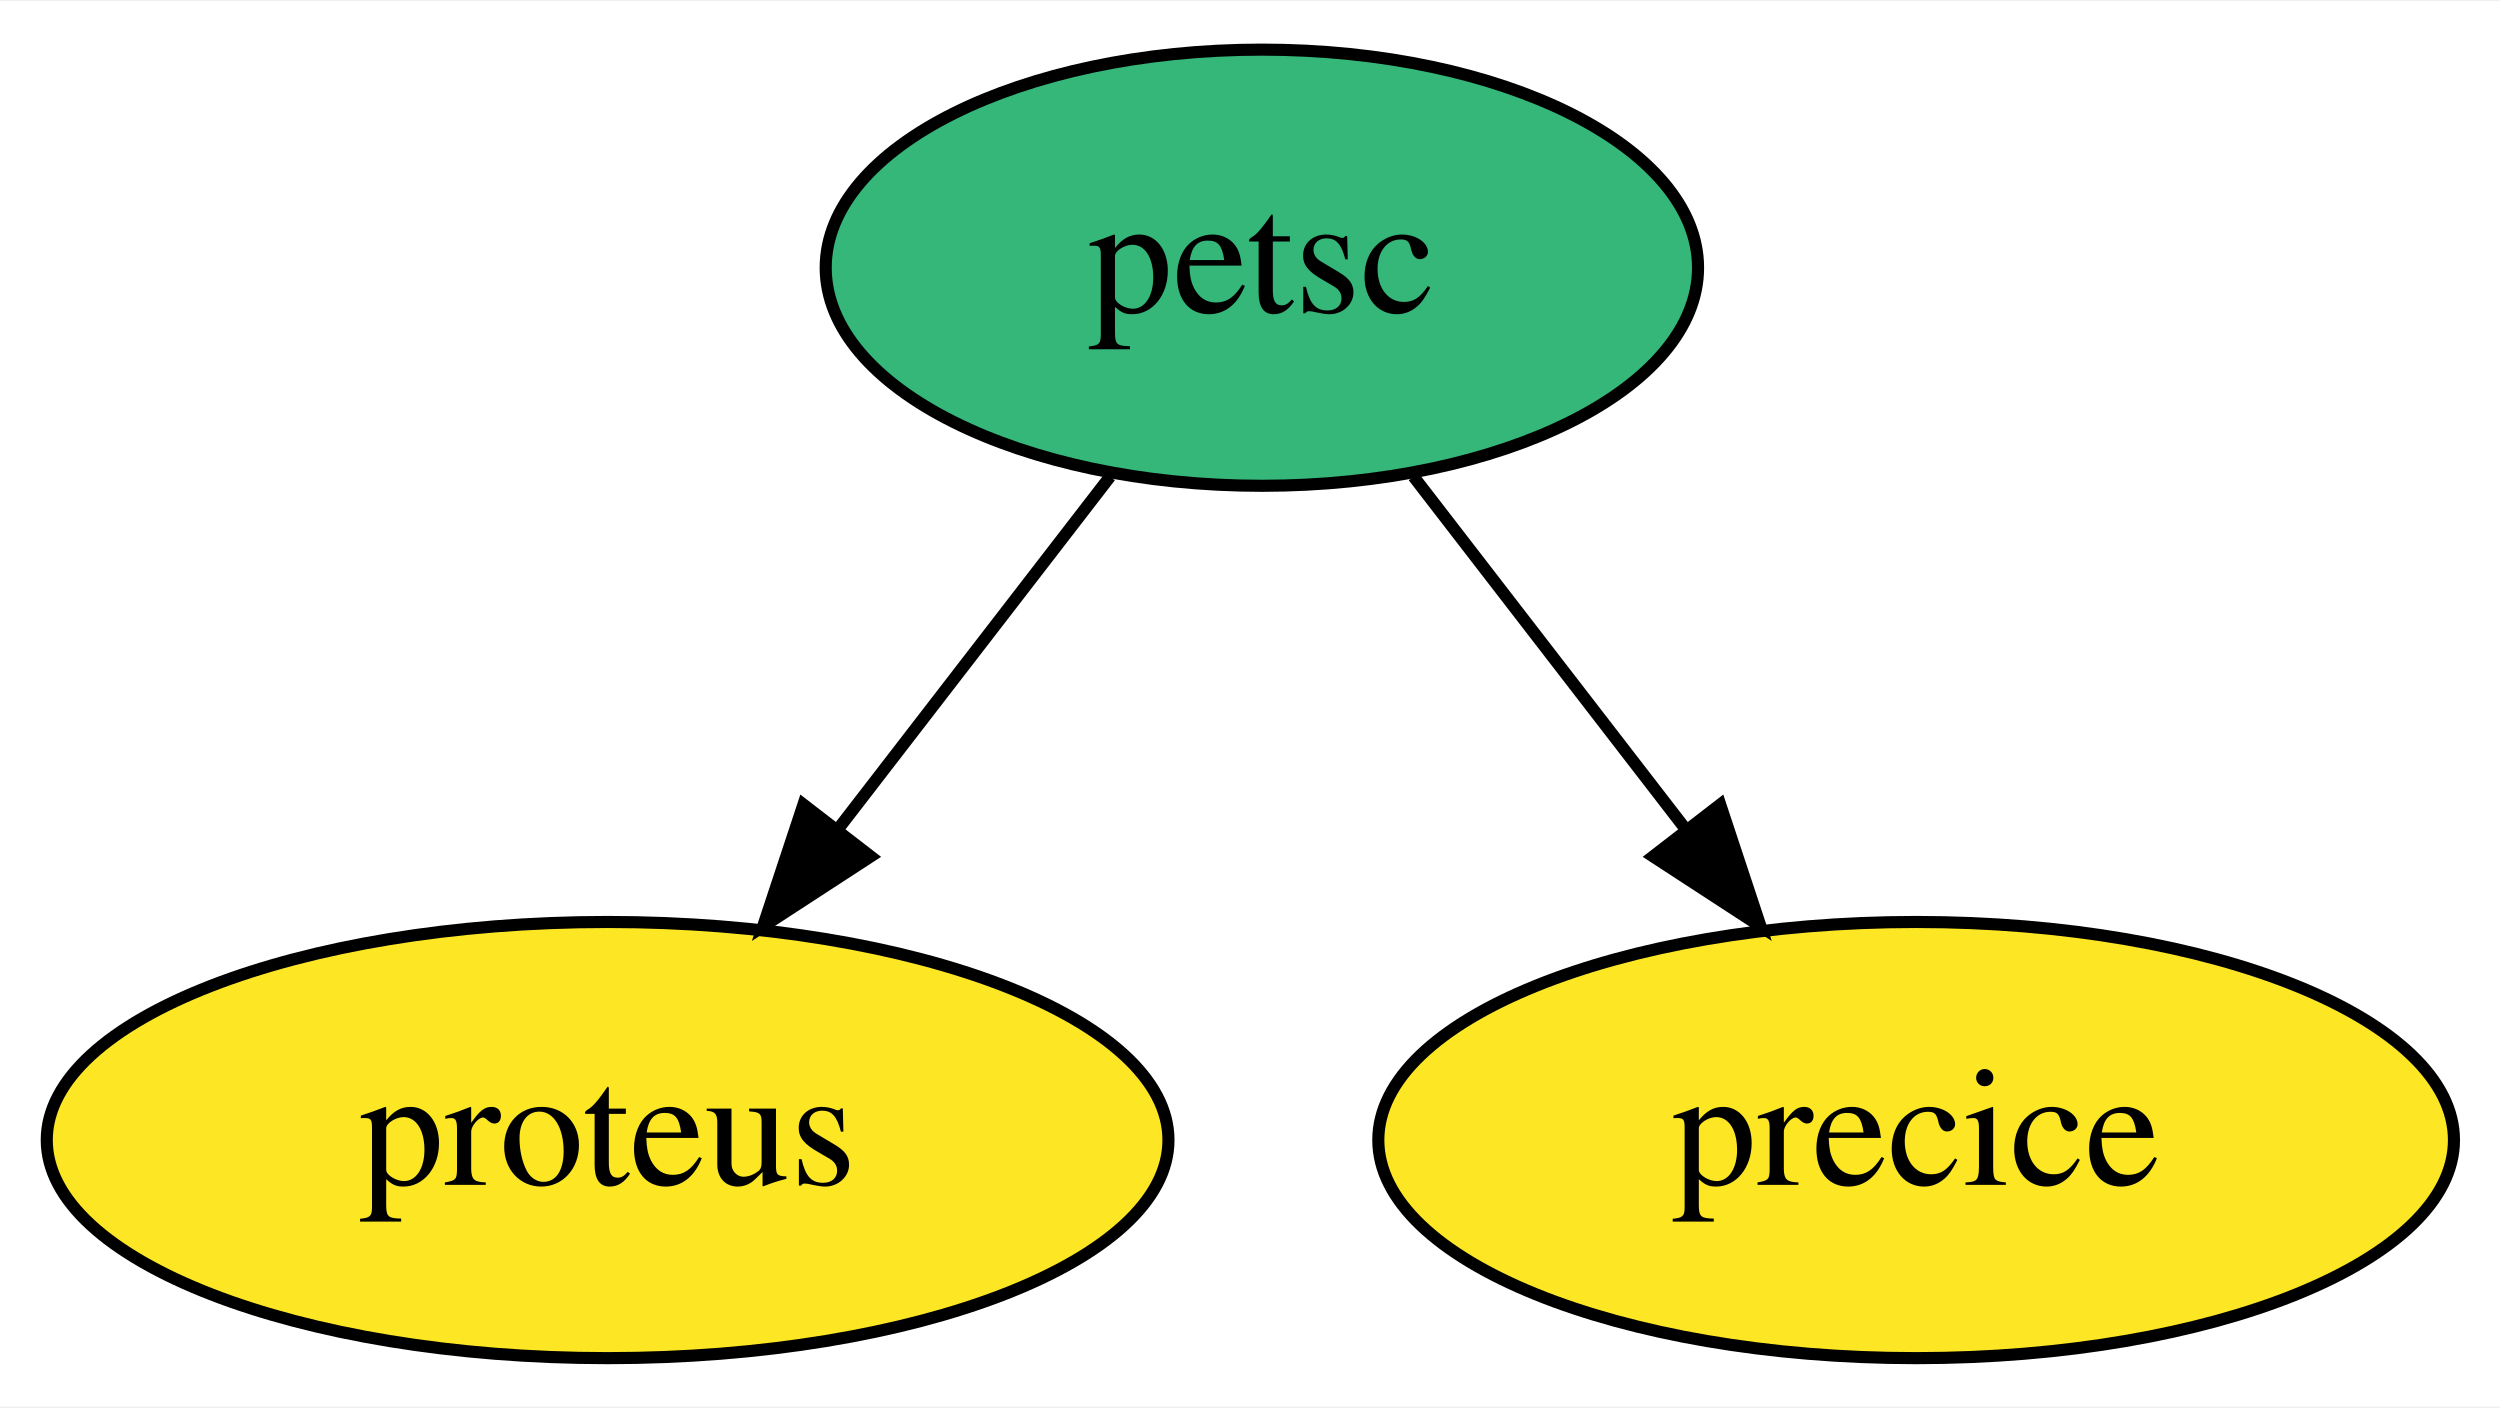
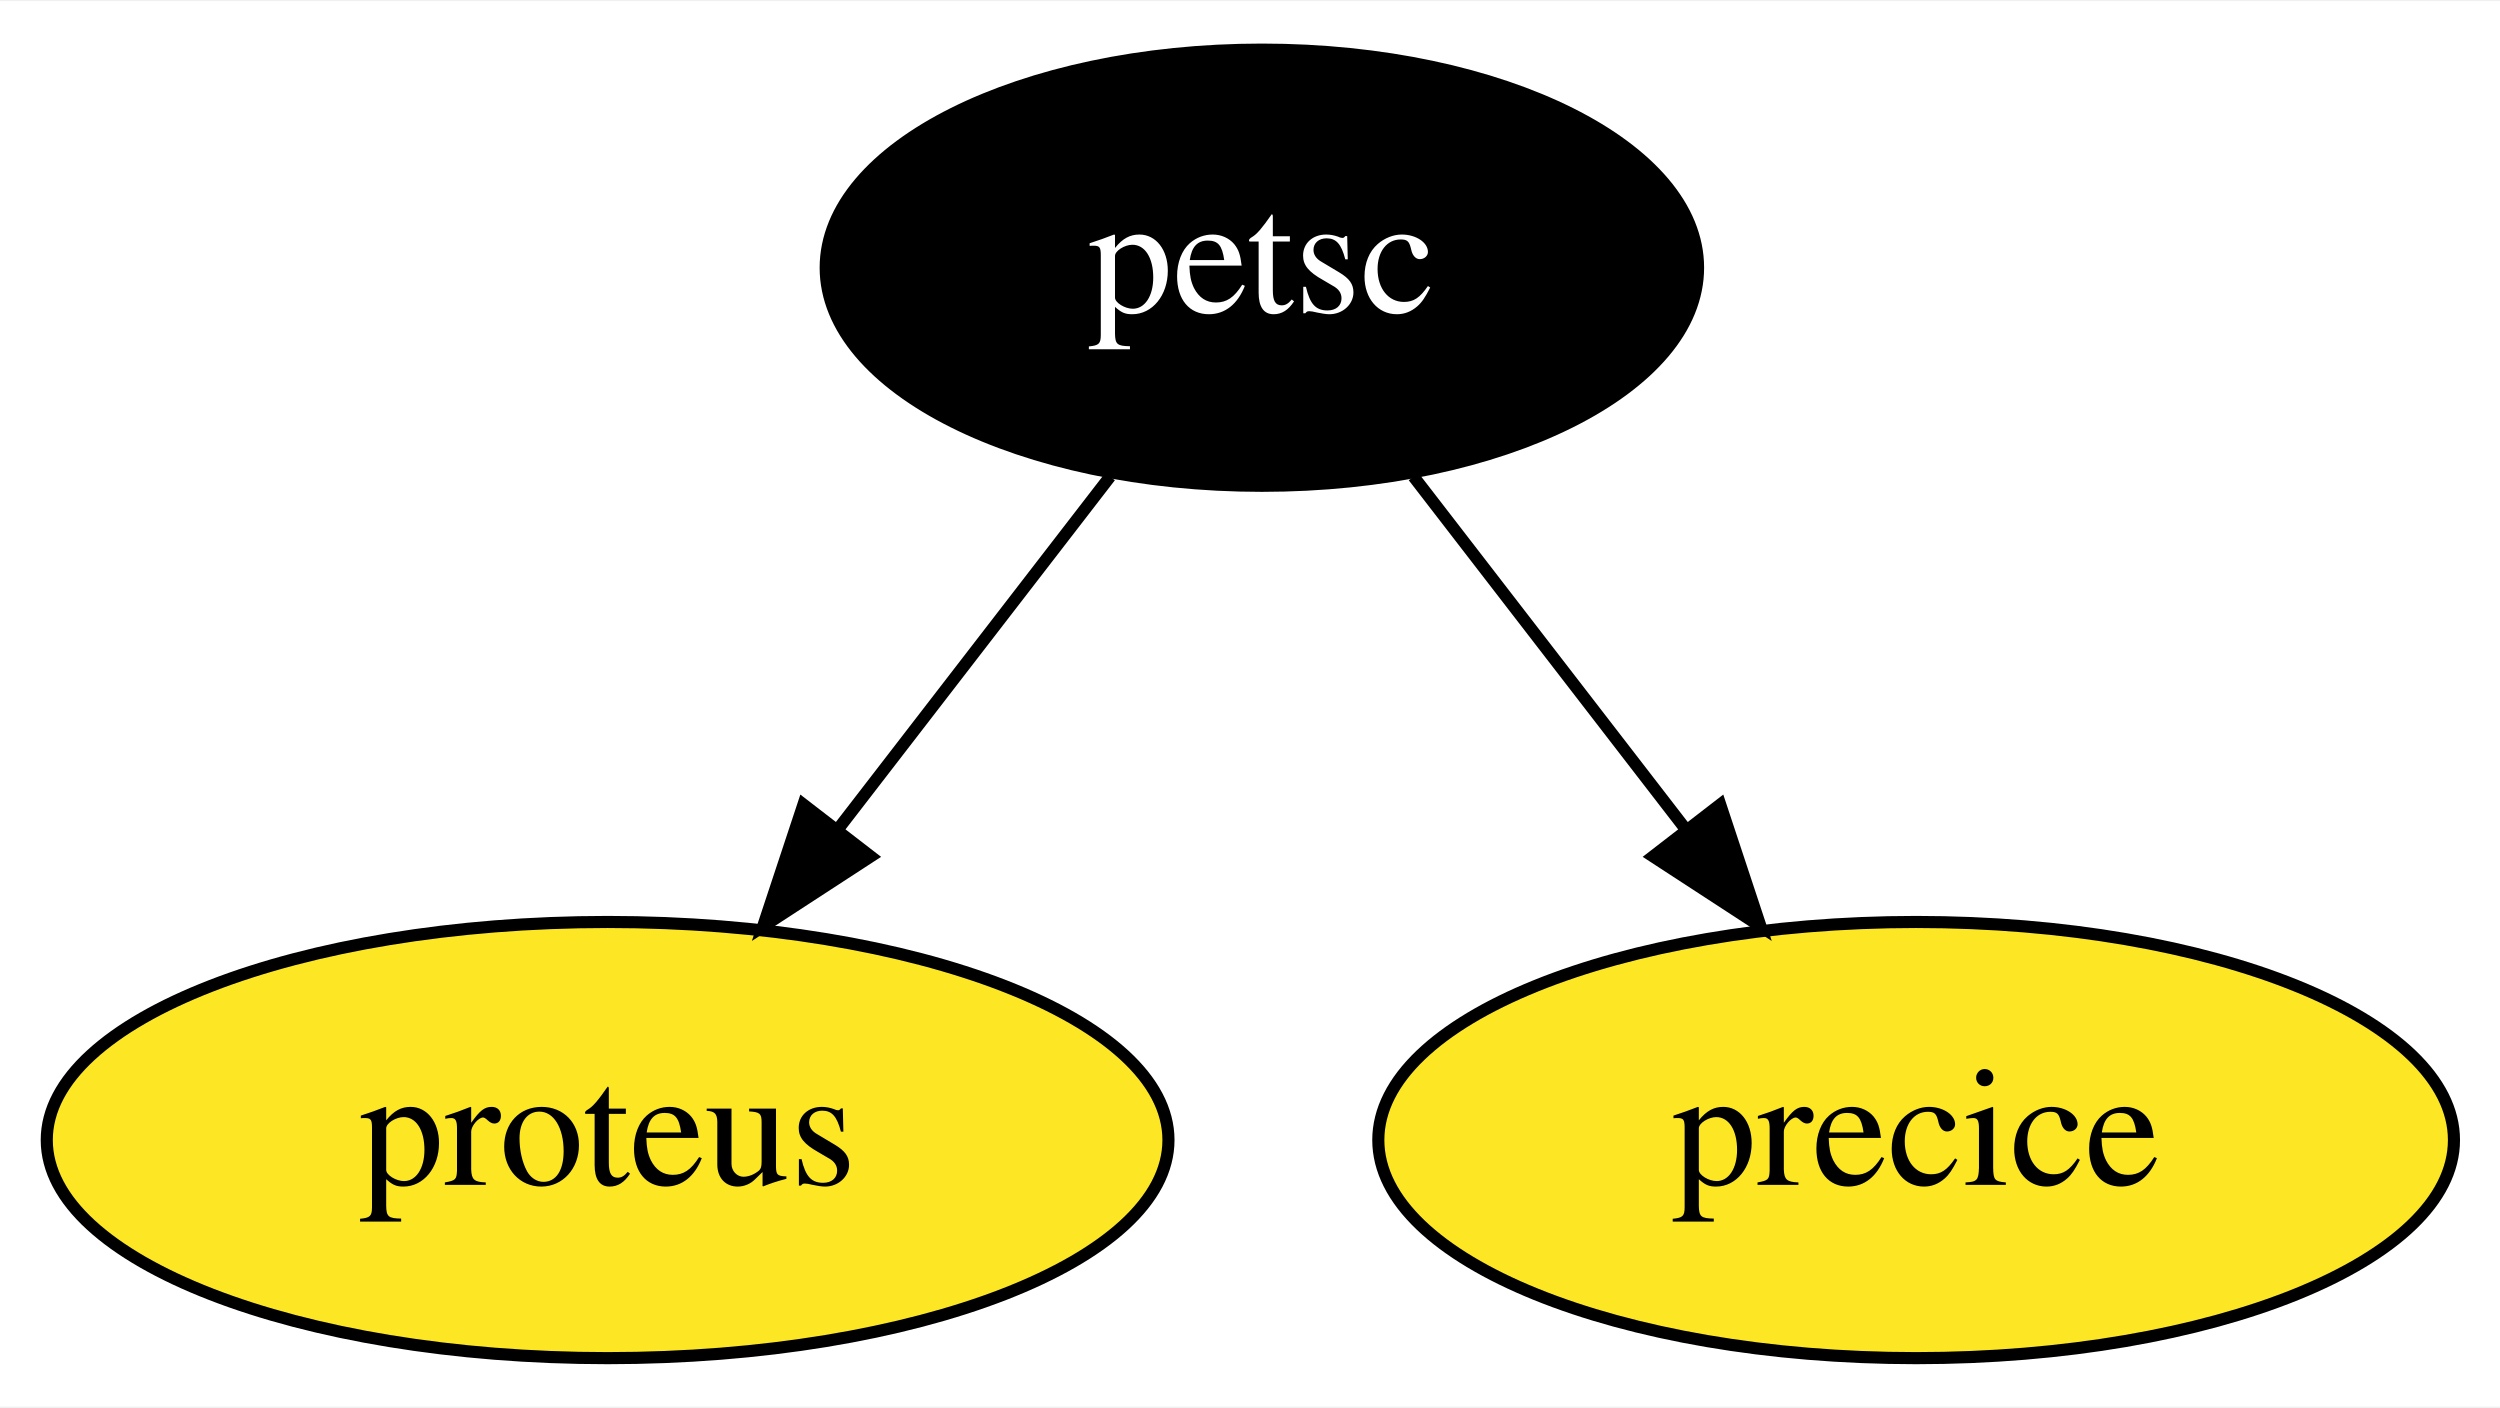
<svg xmlns="http://www.w3.org/2000/svg" xmlns:xlink="http://www.w3.org/1999/xlink" width="206pt" height="116pt" viewBox="0.00 0.00 206.34 116.00">
  <g id="graph0" class="graph" transform="scale(1 1) rotate(0) translate(4 112)">
    <polygon fill="white" stroke="transparent" points="-4,4 -4,-112 202.34,-112 202.34,4 -4,4" />
    <g id="node1" class="node">
      <g id="a_node1">
        <a xlink:href="https://github.com/conda-forge/petsc-feedstock" xlink:title="petsc">
-           <ellipse fill="#35b779" stroke="black" cx="100.15" cy="-90" rx="36" ry="18" />
-           <text text-anchor="middle" x="100.15" y="-86.3" font-family="Times,serif" font-size="14.00">petsc</text>
+           <ellipse fill="#000000" stroke="black" cx="100.15" cy="-90" rx="36" ry="18" />
+           <text text-anchor="middle" x="100.15" y="-86.3" font-family="Times,serif" font-size="14.00" fill="white">petsc</text>
        </a>
      </g>
    </g>
    <g id="node2" class="node">
      <g id="a_node2">
        <a xlink:href="https://github.com/conda-forge/proteus-feedstock" xlink:title="proteus">
          <ellipse fill="#fde725" stroke="black" cx="46.15" cy="-18" rx="46.29" ry="18" />
          <text text-anchor="middle" x="46.15" y="-14.3" font-family="Times,serif" font-size="14.00">proteus</text>
        </a>
      </g>
    </g>
    <g id="edge2" class="edge">
      <path fill="none" stroke="black" d="M87.62,-72.76C80.97,-64.14 72.66,-53.36 65.22,-43.73" />
      <polygon fill="black" stroke="black" points="67.86,-41.41 58.98,-35.63 62.31,-45.69 67.86,-41.41" />
    </g>
    <g id="node3" class="node">
      <g id="a_node3">
        <a xlink:href="https://github.com/conda-forge/precice-feedstock" xlink:title="precice">
          <ellipse fill="#fde725" stroke="black" cx="154.15" cy="-18" rx="44.39" ry="18" />
          <text text-anchor="middle" x="154.15" y="-14.3" font-family="Times,serif" font-size="14.00">precice</text>
        </a>
      </g>
    </g>
    <g id="edge1" class="edge">
      <path fill="none" stroke="black" d="M112.67,-72.76C119.32,-64.14 127.64,-53.36 135.07,-43.73" />
      <polygon fill="black" stroke="black" points="137.98,-45.69 141.31,-35.63 132.44,-41.41 137.98,-45.69" />
    </g>
  </g>
</svg>
